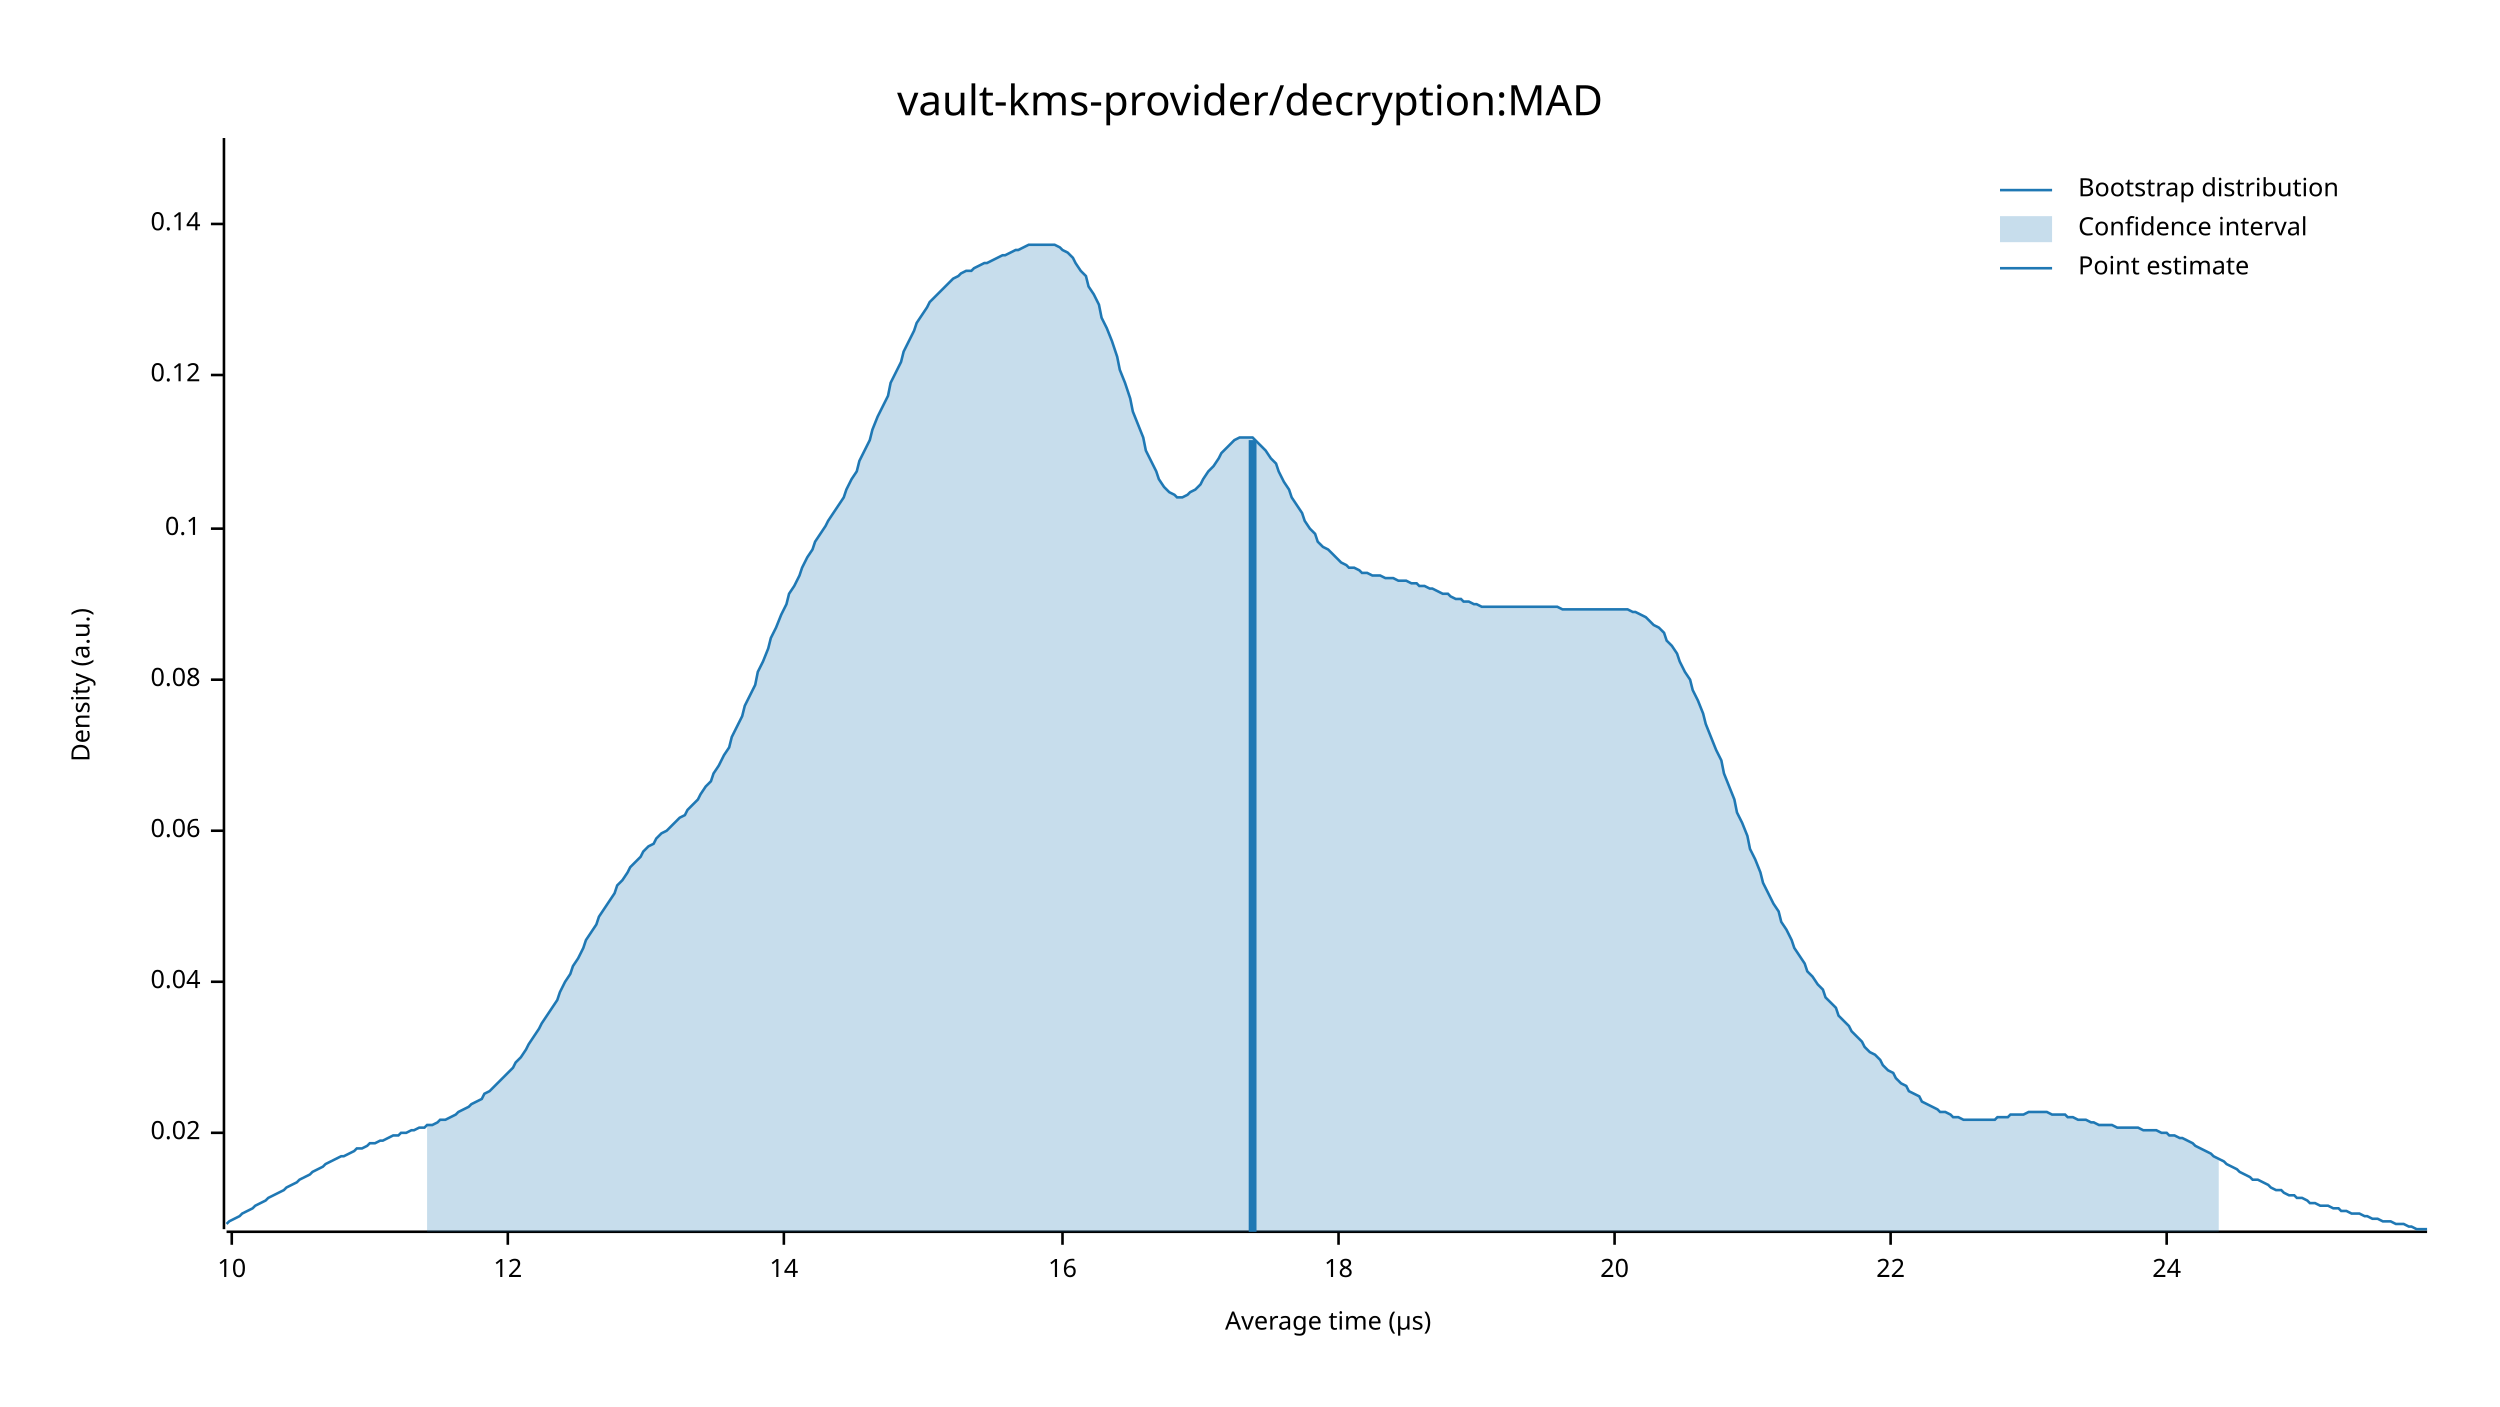
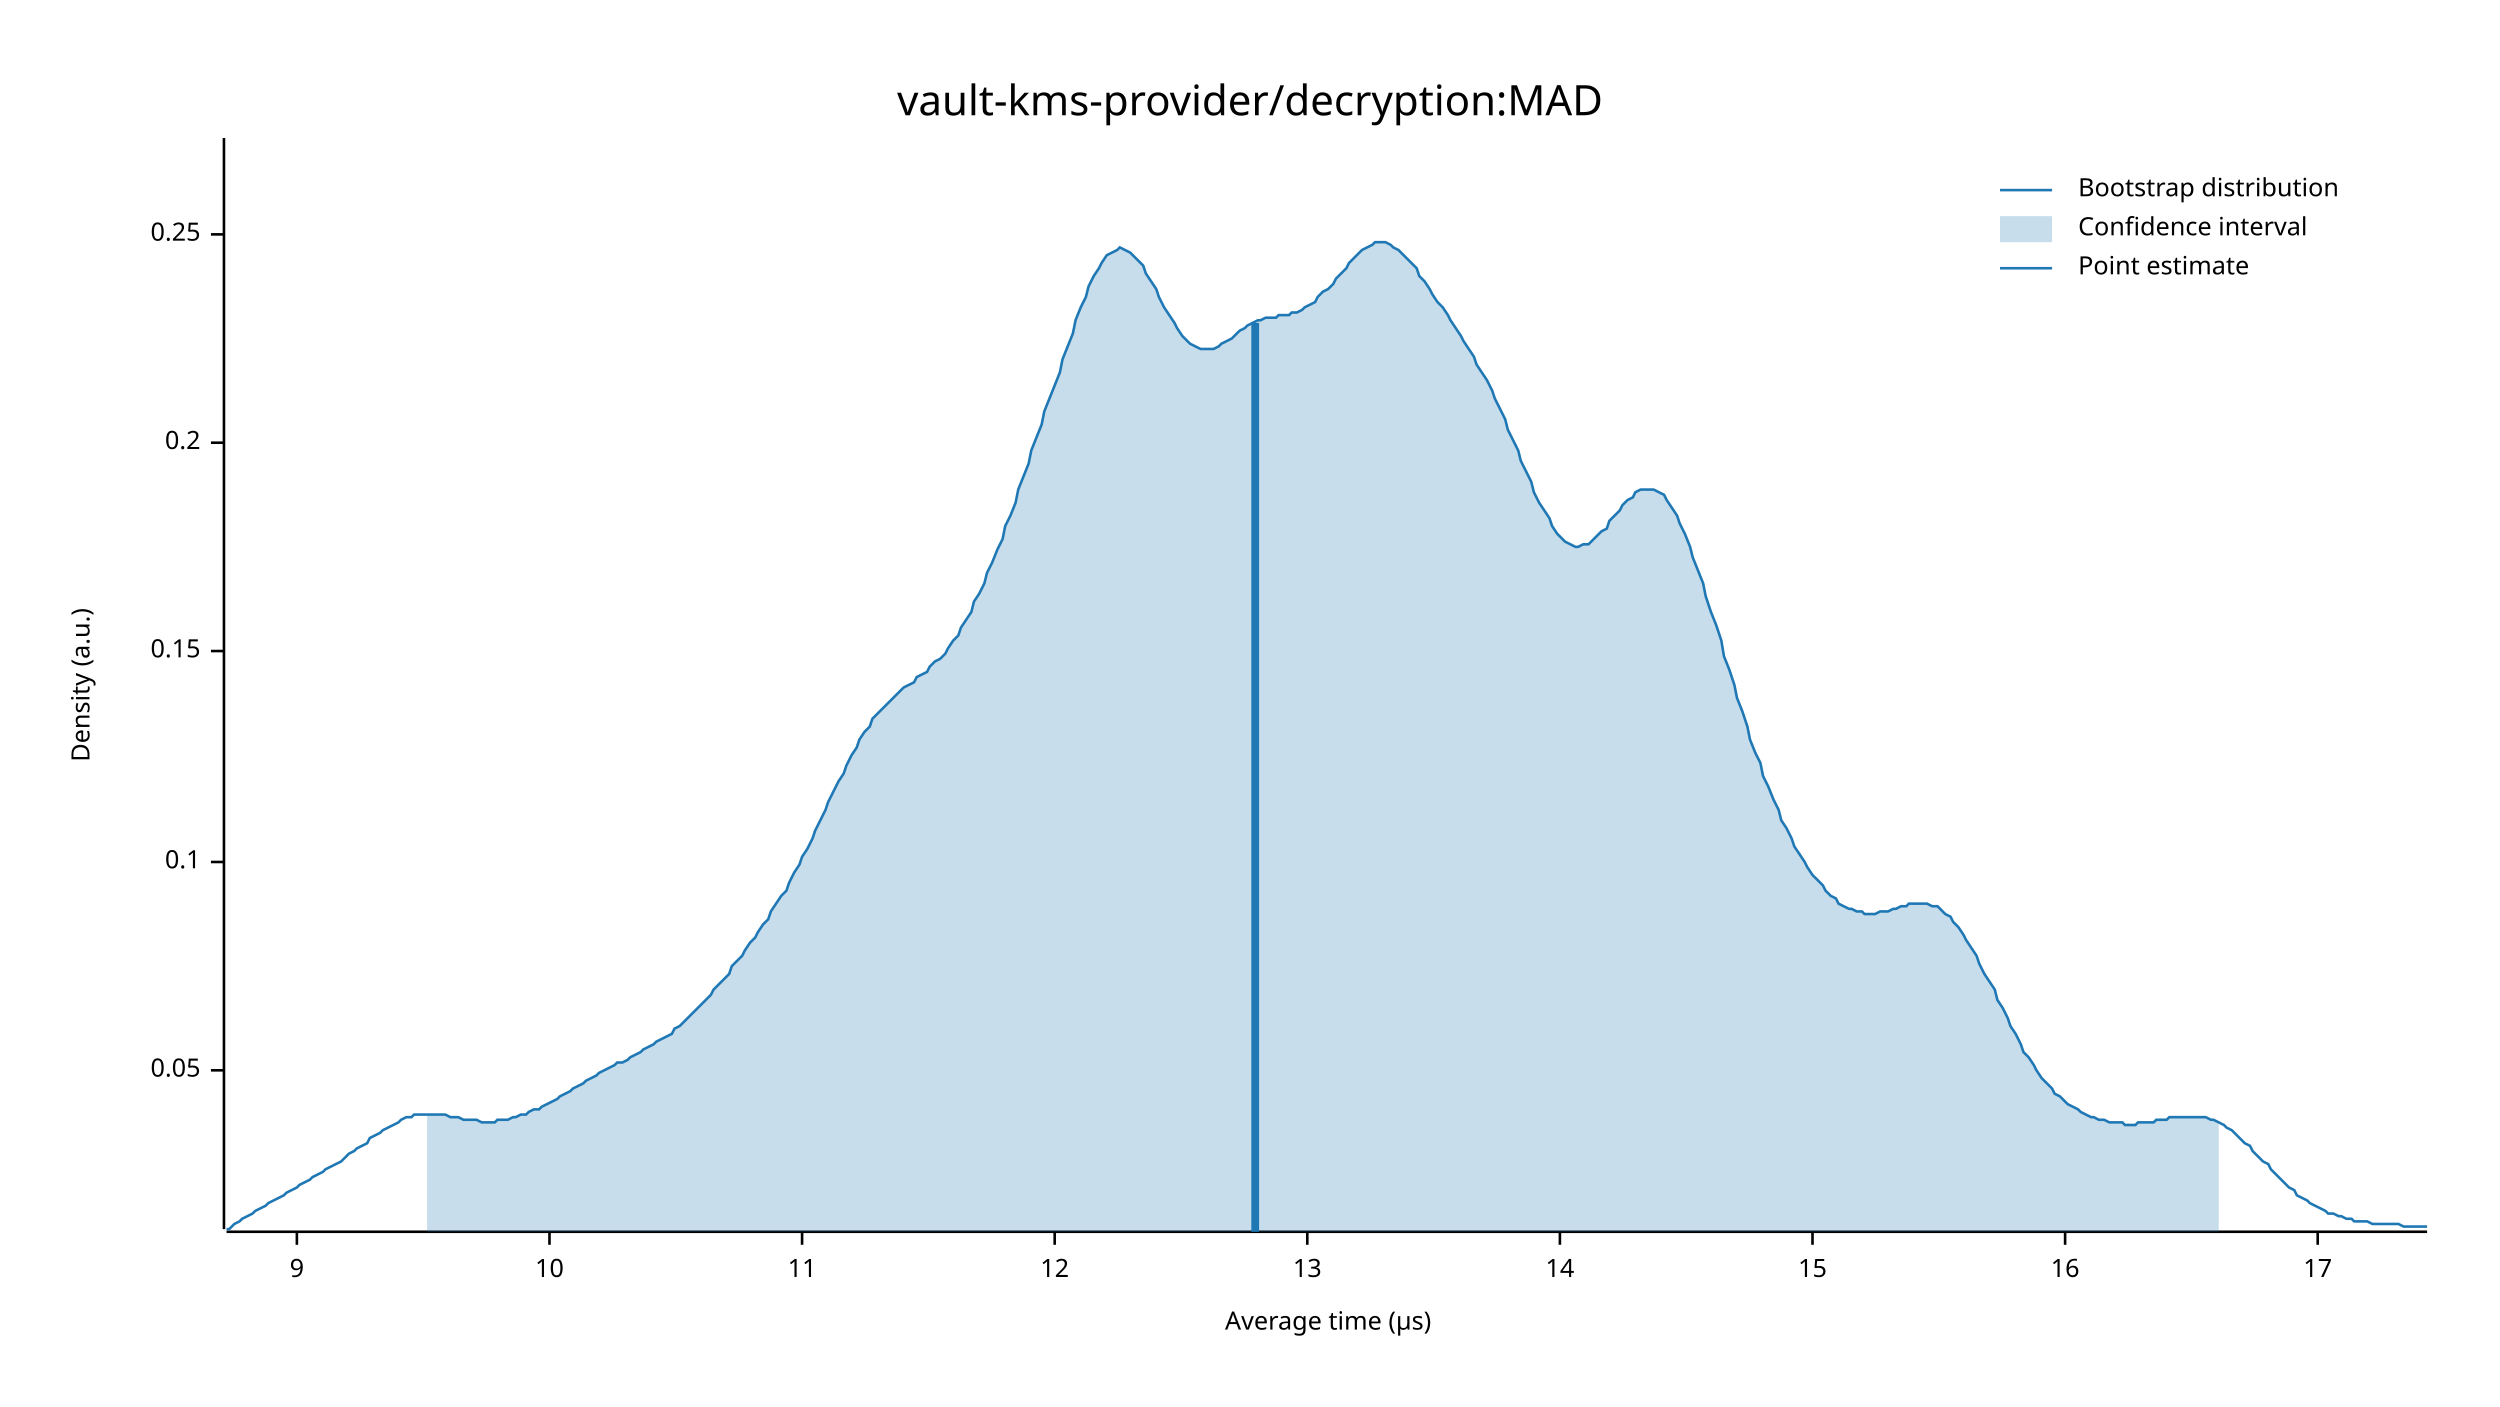
<svg xmlns="http://www.w3.org/2000/svg" width="960" height="540" viewBox="0 0 960 540">
  <text x="480" y="32" dy="0.76em" text-anchor="middle" font-family="sans-serif" font-size="16.129" opacity="1" fill="#000000">
vault-kms-provider/decryption:MAD
</text>
  <text x="27" y="263" dy="0.76em" text-anchor="middle" font-family="sans-serif" font-size="9.677" opacity="1" fill="#000000" transform="rotate(270, 27, 263)">
Density (a.u.)
</text>
  <text x="510" y="513" dy="-0.5ex" text-anchor="middle" font-family="sans-serif" font-size="9.677" opacity="1" fill="#000000">
Average time (µs)
</text>
  <polyline fill="none" opacity="1" stroke="#000000" stroke-width="1" points="86,53 86,472 " />
-   <text x="77" y="435" dy="0.5ex" text-anchor="end" font-family="sans-serif" font-size="9.677" opacity="1" fill="#000000">
- 0.02
+   <text x="77" y="411" dy="0.5ex" text-anchor="end" font-family="sans-serif" font-size="9.677" opacity="1" fill="#000000">
+ 0.05
</text>
-   <polyline fill="none" opacity="1" stroke="#000000" stroke-width="1" points="81,435 86,435 " />
-   <text x="77" y="377" dy="0.5ex" text-anchor="end" font-family="sans-serif" font-size="9.677" opacity="1" fill="#000000">
- 0.04
- </text>
-   <polyline fill="none" opacity="1" stroke="#000000" stroke-width="1" points="81,377 86,377 " />
-   <text x="77" y="319" dy="0.5ex" text-anchor="end" font-family="sans-serif" font-size="9.677" opacity="1" fill="#000000">
- 0.06
- </text>
-   <polyline fill="none" opacity="1" stroke="#000000" stroke-width="1" points="81,319 86,319 " />
-   <text x="77" y="261" dy="0.5ex" text-anchor="end" font-family="sans-serif" font-size="9.677" opacity="1" fill="#000000">
- 0.08
- </text>
-   <polyline fill="none" opacity="1" stroke="#000000" stroke-width="1" points="81,261 86,261 " />
-   <text x="77" y="203" dy="0.5ex" text-anchor="end" font-family="sans-serif" font-size="9.677" opacity="1" fill="#000000">
+   <polyline fill="none" opacity="1" stroke="#000000" stroke-width="1" points="81,411 86,411 " />
+   <text x="77" y="331" dy="0.5ex" text-anchor="end" font-family="sans-serif" font-size="9.677" opacity="1" fill="#000000">
0.1
</text>
-   <polyline fill="none" opacity="1" stroke="#000000" stroke-width="1" points="81,203 86,203 " />
-   <text x="77" y="144" dy="0.5ex" text-anchor="end" font-family="sans-serif" font-size="9.677" opacity="1" fill="#000000">
- 0.12
+   <polyline fill="none" opacity="1" stroke="#000000" stroke-width="1" points="81,331 86,331 " />
+   <text x="77" y="250" dy="0.5ex" text-anchor="end" font-family="sans-serif" font-size="9.677" opacity="1" fill="#000000">
+ 0.15
</text>
-   <polyline fill="none" opacity="1" stroke="#000000" stroke-width="1" points="81,144 86,144 " />
-   <text x="77" y="86" dy="0.5ex" text-anchor="end" font-family="sans-serif" font-size="9.677" opacity="1" fill="#000000">
- 0.14
+   <polyline fill="none" opacity="1" stroke="#000000" stroke-width="1" points="81,250 86,250 " />
+   <text x="77" y="170" dy="0.5ex" text-anchor="end" font-family="sans-serif" font-size="9.677" opacity="1" fill="#000000">
+ 0.2
</text>
-   <polyline fill="none" opacity="1" stroke="#000000" stroke-width="1" points="81,86 86,86 " />
+   <polyline fill="none" opacity="1" stroke="#000000" stroke-width="1" points="81,170 86,170 " />
+   <text x="77" y="90" dy="0.5ex" text-anchor="end" font-family="sans-serif" font-size="9.677" opacity="1" fill="#000000">
+ 0.25
+ </text>
+   <polyline fill="none" opacity="1" stroke="#000000" stroke-width="1" points="81,90 86,90 " />
  <polyline fill="none" opacity="1" stroke="#000000" stroke-width="1" points="87,473 932,473 " />
-   <text x="89" y="483" dy="0.76em" text-anchor="middle" font-family="sans-serif" font-size="9.677" opacity="1" fill="#000000">
+   <text x="114" y="483" dy="0.76em" text-anchor="middle" font-family="sans-serif" font-size="9.677" opacity="1" fill="#000000">
+ 9
+ </text>
+   <polyline fill="none" opacity="1" stroke="#000000" stroke-width="1" points="114,473 114,478 " />
+   <text x="211" y="483" dy="0.76em" text-anchor="middle" font-family="sans-serif" font-size="9.677" opacity="1" fill="#000000">
10
</text>
-   <polyline fill="none" opacity="1" stroke="#000000" stroke-width="1" points="89,473 89,478 " />
-   <text x="195" y="483" dy="0.76em" text-anchor="middle" font-family="sans-serif" font-size="9.677" opacity="1" fill="#000000">
+   <polyline fill="none" opacity="1" stroke="#000000" stroke-width="1" points="211,473 211,478 " />
+   <text x="308" y="483" dy="0.76em" text-anchor="middle" font-family="sans-serif" font-size="9.677" opacity="1" fill="#000000">
+ 11
+ </text>
+   <polyline fill="none" opacity="1" stroke="#000000" stroke-width="1" points="308,473 308,478 " />
+   <text x="405" y="483" dy="0.76em" text-anchor="middle" font-family="sans-serif" font-size="9.677" opacity="1" fill="#000000">
12
</text>
-   <polyline fill="none" opacity="1" stroke="#000000" stroke-width="1" points="195,473 195,478 " />
-   <text x="301" y="483" dy="0.76em" text-anchor="middle" font-family="sans-serif" font-size="9.677" opacity="1" fill="#000000">
+   <polyline fill="none" opacity="1" stroke="#000000" stroke-width="1" points="405,473 405,478 " />
+   <text x="502" y="483" dy="0.76em" text-anchor="middle" font-family="sans-serif" font-size="9.677" opacity="1" fill="#000000">
+ 13
+ </text>
+   <polyline fill="none" opacity="1" stroke="#000000" stroke-width="1" points="502,473 502,478 " />
+   <text x="599" y="483" dy="0.76em" text-anchor="middle" font-family="sans-serif" font-size="9.677" opacity="1" fill="#000000">
14
</text>
-   <polyline fill="none" opacity="1" stroke="#000000" stroke-width="1" points="301,473 301,478 " />
-   <text x="408" y="483" dy="0.76em" text-anchor="middle" font-family="sans-serif" font-size="9.677" opacity="1" fill="#000000">
+   <polyline fill="none" opacity="1" stroke="#000000" stroke-width="1" points="599,473 599,478 " />
+   <text x="696" y="483" dy="0.76em" text-anchor="middle" font-family="sans-serif" font-size="9.677" opacity="1" fill="#000000">
+ 15
+ </text>
+   <polyline fill="none" opacity="1" stroke="#000000" stroke-width="1" points="696,473 696,478 " />
+   <text x="793" y="483" dy="0.76em" text-anchor="middle" font-family="sans-serif" font-size="9.677" opacity="1" fill="#000000">
16
</text>
-   <polyline fill="none" opacity="1" stroke="#000000" stroke-width="1" points="408,473 408,478 " />
-   <text x="514" y="483" dy="0.76em" text-anchor="middle" font-family="sans-serif" font-size="9.677" opacity="1" fill="#000000">
- 18
+   <polyline fill="none" opacity="1" stroke="#000000" stroke-width="1" points="793,473 793,478 " />
+   <text x="890" y="483" dy="0.76em" text-anchor="middle" font-family="sans-serif" font-size="9.677" opacity="1" fill="#000000">
+ 17
</text>
-   <polyline fill="none" opacity="1" stroke="#000000" stroke-width="1" points="514,473 514,478 " />
-   <text x="620" y="483" dy="0.76em" text-anchor="middle" font-family="sans-serif" font-size="9.677" opacity="1" fill="#000000">
- 20
- </text>
-   <polyline fill="none" opacity="1" stroke="#000000" stroke-width="1" points="620,473 620,478 " />
-   <text x="726" y="483" dy="0.76em" text-anchor="middle" font-family="sans-serif" font-size="9.677" opacity="1" fill="#000000">
- 22
- </text>
-   <polyline fill="none" opacity="1" stroke="#000000" stroke-width="1" points="726,473 726,478 " />
-   <text x="832" y="483" dy="0.76em" text-anchor="middle" font-family="sans-serif" font-size="9.677" opacity="1" fill="#000000">
- 24
- </text>
-   <polyline fill="none" opacity="1" stroke="#000000" stroke-width="1" points="832,473 832,478 " />
-   <polyline fill="none" opacity="1" stroke="#1F78B4" stroke-width="1" points="87,470 88,469 90,468 92,467 93,466 95,465 97,464 98,463 100,462 102,461 103,460 105,459 107,458 109,457 110,456 112,455 114,454 115,453 117,452 119,451 120,450 122,449 124,448 125,447 127,446 129,445 131,444 132,444 134,443 136,442 137,441 139,441 141,440 142,439 144,439 146,438 147,438 149,437 151,436 153,436 154,435 156,435 158,434 159,434 161,433 163,433 164,432 166,432 168,431 169,430 171,430 173,429 175,428 176,427 178,426 180,425 181,424 183,423 185,422 186,420 188,419 190,417 191,416 193,414 195,412 197,410 198,408 200,406 202,403 203,401 205,398 207,395 208,393 210,390 212,387 214,384 215,381 217,377 219,374 220,371 222,368 224,364 225,361 227,358 229,355 230,352 232,349 234,346 236,343 237,340 239,338 241,335 242,333 244,331 246,329 247,327 249,325 251,324 252,322 254,320 256,319 258,317 259,316 261,314 263,313 264,311 266,309 268,307 269,305 271,302 273,300 274,297 276,294 278,290 280,287 281,283 283,279 285,275 286,271 288,267 290,263 291,258 293,254 295,249 296,245 298,241 300,236 302,232 303,228 305,225 307,221 308,218 310,214 312,211 313,208 315,205 317,202 318,200 320,197 322,194 324,191 325,188 327,184 329,181 330,177 332,173 334,169 335,165 337,160 339,156 341,152 342,147 344,143 346,139 347,135 349,131 351,127 352,124 354,121 356,118 357,116 359,114 361,112 363,110 364,109 366,107 368,106 369,105 371,104 373,104 374,103 376,102 378,101 379,101 381,100 383,99 385,98 386,98 388,97 390,96 391,96 393,95 395,94 396,94 398,94 400,94 401,94 403,94 405,94 407,95 408,96 410,97 412,99 413,101 415,104 417,106 418,110 420,113 422,117 423,122 425,126 427,131 429,137 430,142 432,147 434,153 435,158 437,163 439,168 440,173 442,177 444,181 445,184 447,187 449,189 451,190 452,191 454,191 456,190 457,189 459,188 461,186 462,184 464,181 466,179 468,176 469,174 471,172 473,170 474,169 476,168 478,168 479,168 481,168 483,170 484,171 486,173 488,176 490,178 491,181 493,185 495,188 496,191 498,194 500,197 501,200 503,203 505,205 506,208 508,210 510,211 512,213 513,214 515,216 517,217 518,218 520,218 522,219 523,220 525,220 527,221 528,221 530,221 532,222 534,222 535,222 537,223 539,223 540,223 542,224 544,224 545,225 547,225 549,226 550,226 552,227 554,228 556,228 557,229 559,230 561,230 562,231 564,231 566,232 567,232 569,233 571,233 573,233 574,233 576,233 578,233 579,233 581,233 583,233 584,233 586,233 588,233 589,233 591,233 593,233 595,233 596,233 598,233 600,234 601,234 603,234 605,234 606,234 608,234 610,234 611,234 613,234 615,234 617,234 618,234 620,234 622,234 623,234 625,234 627,235 628,235 630,236 632,237 633,238 635,240 637,241 639,243 640,246 642,248 644,251 645,254 647,258 649,261 650,265 652,269 654,274 655,278 657,283 659,288 661,292 662,297 664,302 666,307 667,312 669,316 671,321 672,326 674,330 676,335 677,339 679,343 681,347 683,350 684,354 686,357 688,361 689,364 691,367 693,370 694,373 696,375 698,378 700,380 701,383 703,385 705,387 706,390 708,392 710,394 711,396 713,398 715,400 716,402 718,404 720,405 722,407 723,409 725,411 727,412 728,414 730,416 732,417 733,419 735,420 737,421 738,423 740,424 742,425 744,426 745,427 747,427 749,428 750,429 752,429 754,430 755,430 757,430 759,430 760,430 762,430 764,430 766,430 767,429 769,429 771,429 772,428 774,428 776,428 777,428 779,427 781,427 782,427 784,427 786,427 788,428 789,428 791,428 793,428 794,429 796,429 798,430 799,430 801,430 803,431 804,431 806,432 808,432 810,432 811,432 813,433 815,433 816,433 818,433 820,433 821,433 823,434 825,434 827,434 828,434 830,435 832,435 833,436 835,436 837,437 838,437 840,438 842,439 843,440 845,441 847,442 849,443 850,444 852,445 854,446 855,447 857,448 859,449 860,450 862,451 864,452 865,453 867,453 869,454 871,455 872,456 874,457 876,457 877,458 879,459 881,459 882,460 884,460 886,461 887,462 889,462 891,463 893,463 894,463 896,464 898,464 899,465 901,465 903,466 904,466 906,466 908,467 909,467 911,468 913,468 915,469 916,469 918,469 920,470 921,470 923,470 925,471 926,471 928,472 930,472 932,472 " />
-   <polygon opacity="0.25" fill="#1F78B4" points="164,432 166,432 168,431 169,430 171,430 173,429 175,428 176,427 178,426 180,425 181,424 183,423 185,422 186,420 188,419 190,417 191,416 193,414 195,412 197,410 198,408 200,406 202,403 203,401 205,398 207,395 208,393 210,390 212,387 214,384 215,381 217,377 219,374 220,371 222,368 224,364 225,361 227,358 229,355 230,352 232,349 234,346 236,343 237,340 239,338 241,335 242,333 244,331 246,329 247,327 249,325 251,324 252,322 254,320 256,319 258,317 259,316 261,314 263,313 264,311 266,309 268,307 269,305 271,302 273,300 274,297 276,294 278,290 280,287 281,283 283,279 285,275 286,271 288,267 290,263 291,258 293,254 295,249 296,245 298,241 300,236 302,232 303,228 305,225 307,221 308,218 310,214 312,211 313,208 315,205 317,202 318,200 320,197 322,194 324,191 325,188 327,184 329,181 330,177 332,173 334,169 335,165 337,160 339,156 341,152 342,147 344,143 346,139 347,135 349,131 351,127 352,124 354,121 356,118 357,116 359,114 361,112 363,110 364,109 366,107 368,106 369,105 371,104 373,104 374,103 376,102 378,101 379,101 381,100 383,99 385,98 386,98 388,97 390,96 391,96 393,95 395,94 396,94 398,94 400,94 401,94 403,94 405,94 407,95 408,96 410,97 412,99 413,101 415,104 417,106 418,110 420,113 422,117 423,122 425,126 427,131 429,137 430,142 432,147 434,153 435,158 437,163 439,168 440,173 442,177 444,181 445,184 447,187 449,189 451,190 452,191 454,191 456,190 457,189 459,188 461,186 462,184 464,181 466,179 468,176 469,174 471,172 473,170 474,169 476,168 478,168 479,168 481,168 483,170 484,171 486,173 488,176 490,178 491,181 493,185 495,188 496,191 498,194 500,197 501,200 503,203 505,205 506,208 508,210 510,211 512,213 513,214 515,216 517,217 518,218 520,218 522,219 523,220 525,220 527,221 528,221 530,221 532,222 534,222 535,222 537,223 539,223 540,223 542,224 544,224 545,225 547,225 549,226 550,226 552,227 554,228 556,228 557,229 559,230 561,230 562,231 564,231 566,232 567,232 569,233 571,233 573,233 574,233 576,233 578,233 579,233 581,233 583,233 584,233 586,233 588,233 589,233 591,233 593,233 595,233 596,233 598,233 600,234 601,234 603,234 605,234 606,234 608,234 610,234 611,234 613,234 615,234 617,234 618,234 620,234 622,234 623,234 625,234 627,235 628,235 630,236 632,237 633,238 635,240 637,241 639,243 640,246 642,248 644,251 645,254 647,258 649,261 650,265 652,269 654,274 655,278 657,283 659,288 661,292 662,297 664,302 666,307 667,312 669,316 671,321 672,326 674,330 676,335 677,339 679,343 681,347 683,350 684,354 686,357 688,361 689,364 691,367 693,370 694,373 696,375 698,378 700,380 701,383 703,385 705,387 706,390 708,392 710,394 711,396 713,398 715,400 716,402 718,404 720,405 722,407 723,409 725,411 727,412 728,414 730,416 732,417 733,419 735,420 737,421 738,423 740,424 742,425 744,426 745,427 747,427 749,428 750,429 752,429 754,430 755,430 757,430 759,430 760,430 762,430 764,430 766,430 767,429 769,429 771,429 772,428 774,428 776,428 777,428 779,427 781,427 782,427 784,427 786,427 788,428 789,428 791,428 793,428 794,429 796,429 798,430 799,430 801,430 803,431 804,431 806,432 808,432 810,432 811,432 813,433 815,433 816,433 818,433 820,433 821,433 823,434 825,434 827,434 828,434 830,435 832,435 833,436 835,436 837,437 838,437 840,438 842,439 843,440 845,441 847,442 849,443 850,444 852,445 852,473 164,473 " />
-   <polyline fill="none" opacity="1" stroke="#1F78B4" stroke-width="3" points="481,473 481,169 " />
+   <polyline fill="none" opacity="1" stroke="#000000" stroke-width="1" points="890,473 890,478 " />
+   <polyline fill="none" opacity="1" stroke="#1F78B4" stroke-width="1" points="87,472 88,472 90,470 92,469 93,468 95,467 97,466 98,465 100,464 102,463 103,462 105,461 107,460 109,459 110,458 112,457 114,456 115,455 117,454 119,453 120,452 122,451 124,450 125,449 127,448 129,447 131,446 132,445 134,443 136,442 137,441 139,440 141,439 142,437 144,436 146,435 147,434 149,433 151,432 153,431 154,430 156,429 158,429 159,428 161,428 163,428 164,428 166,428 168,428 169,428 171,428 173,429 175,429 176,429 178,430 180,430 181,430 183,430 185,431 186,431 188,431 190,431 191,430 193,430 195,430 197,429 198,429 200,428 202,428 203,427 205,426 207,426 208,425 210,424 212,423 214,422 215,421 217,420 219,419 220,418 222,417 224,416 225,415 227,414 229,413 230,412 232,411 234,410 236,409 237,408 239,408 241,407 242,406 244,405 246,404 247,403 249,402 251,401 252,400 254,399 256,398 258,397 259,395 261,394 263,392 264,391 266,389 268,387 269,386 271,384 273,382 274,380 276,378 278,376 280,374 281,371 283,369 285,367 286,365 288,362 290,360 291,358 293,355 295,353 296,350 298,347 300,344 302,342 303,339 305,335 307,332 308,329 310,326 312,322 313,319 315,315 317,311 318,308 320,304 322,300 324,297 325,294 327,290 329,287 330,284 332,281 334,279 335,276 337,274 339,272 341,270 342,269 344,267 346,265 347,264 349,263 351,262 352,260 354,259 356,258 357,256 359,254 361,253 363,251 364,249 366,246 368,244 369,241 371,238 373,235 374,231 376,228 378,224 379,220 381,216 383,211 385,207 386,202 388,198 390,193 391,188 393,183 395,178 396,173 398,168 400,163 401,158 403,153 405,148 407,143 408,138 410,133 412,128 413,123 415,118 417,114 418,110 420,106 422,103 423,101 425,98 427,97 429,96 430,95 432,96 434,97 435,98 437,100 439,102 440,105 442,108 444,111 445,114 447,118 449,121 451,124 452,126 454,129 456,131 457,132 459,133 461,134 462,134 464,134 466,134 468,133 469,132 471,131 473,130 474,129 476,127 478,126 479,125 481,124 483,123 484,123 486,122 488,122 490,122 491,121 493,121 495,121 496,120 498,120 500,119 501,118 503,117 505,116 506,114 508,112 510,111 512,109 513,107 515,105 517,103 518,101 520,99 522,97 523,96 525,95 527,94 528,93 530,93 532,93 534,94 535,95 537,96 539,98 540,99 542,101 544,103 545,106 547,108 549,111 550,113 552,116 554,118 556,121 557,123 559,126 561,129 562,131 564,134 566,137 567,140 569,143 571,146 573,150 574,153 576,157 578,161 579,165 581,169 583,173 584,177 586,181 588,185 589,189 591,193 593,196 595,199 596,202 598,205 600,207 601,208 603,209 605,210 606,210 608,209 610,209 611,208 613,206 615,204 617,203 618,200 620,198 622,196 623,194 625,192 627,191 628,189 630,188 632,188 633,188 635,188 637,189 639,190 640,192 642,195 644,198 645,201 647,205 649,210 650,214 652,219 654,224 655,229 657,235 659,240 661,246 662,252 664,257 666,263 667,268 669,273 671,279 672,284 674,289 676,293 677,298 679,302 681,307 683,311 684,315 686,318 688,322 689,325 691,328 693,331 694,333 696,336 698,338 700,340 701,342 703,344 705,345 706,347 708,348 710,349 711,349 713,350 715,350 716,351 718,351 720,351 722,350 723,350 725,350 727,349 728,349 730,348 732,348 733,347 735,347 737,347 738,347 740,347 742,348 744,348 745,349 747,351 749,352 750,354 752,356 754,359 755,361 757,364 759,367 760,370 762,374 764,377 766,380 767,384 769,387 771,391 772,394 774,397 776,401 777,404 779,406 781,409 782,411 784,414 786,416 788,418 789,420 791,421 793,423 794,424 796,425 798,426 799,427 801,428 803,429 804,429 806,430 808,430 810,431 811,431 813,431 815,431 816,432 818,432 820,432 821,431 823,431 825,431 827,431 828,430 830,430 832,430 833,429 835,429 837,429 838,429 840,429 842,429 843,429 845,429 847,429 849,430 850,430 852,431 854,432 855,433 857,434 859,436 860,437 862,439 864,440 865,442 867,444 869,446 871,447 872,449 874,451 876,453 877,454 879,456 881,457 882,459 884,460 886,461 887,462 889,463 891,464 893,465 894,466 896,466 898,467 899,467 901,468 903,468 904,469 906,469 908,469 909,469 911,470 913,470 915,470 916,470 918,470 920,470 921,470 923,471 925,471 926,471 928,471 930,471 932,471 " />
+   <polygon opacity="0.25" fill="#1F78B4" points="164,428 166,428 168,428 169,428 171,428 173,429 175,429 176,429 178,430 180,430 181,430 183,430 185,431 186,431 188,431 190,431 191,430 193,430 195,430 197,429 198,429 200,428 202,428 203,427 205,426 207,426 208,425 210,424 212,423 214,422 215,421 217,420 219,419 220,418 222,417 224,416 225,415 227,414 229,413 230,412 232,411 234,410 236,409 237,408 239,408 241,407 242,406 244,405 246,404 247,403 249,402 251,401 252,400 254,399 256,398 258,397 259,395 261,394 263,392 264,391 266,389 268,387 269,386 271,384 273,382 274,380 276,378 278,376 280,374 281,371 283,369 285,367 286,365 288,362 290,360 291,358 293,355 295,353 296,350 298,347 300,344 302,342 303,339 305,335 307,332 308,329 310,326 312,322 313,319 315,315 317,311 318,308 320,304 322,300 324,297 325,294 327,290 329,287 330,284 332,281 334,279 335,276 337,274 339,272 341,270 342,269 344,267 346,265 347,264 349,263 351,262 352,260 354,259 356,258 357,256 359,254 361,253 363,251 364,249 366,246 368,244 369,241 371,238 373,235 374,231 376,228 378,224 379,220 381,216 383,211 385,207 386,202 388,198 390,193 391,188 393,183 395,178 396,173 398,168 400,163 401,158 403,153 405,148 407,143 408,138 410,133 412,128 413,123 415,118 417,114 418,110 420,106 422,103 423,101 425,98 427,97 429,96 430,95 432,96 434,97 435,98 437,100 439,102 440,105 442,108 444,111 445,114 447,118 449,121 451,124 452,126 454,129 456,131 457,132 459,133 461,134 462,134 464,134 466,134 468,133 469,132 471,131 473,130 474,129 476,127 478,126 479,125 481,124 483,123 484,123 486,122 488,122 490,122 491,121 493,121 495,121 496,120 498,120 500,119 501,118 503,117 505,116 506,114 508,112 510,111 512,109 513,107 515,105 517,103 518,101 520,99 522,97 523,96 525,95 527,94 528,93 530,93 532,93 534,94 535,95 537,96 539,98 540,99 542,101 544,103 545,106 547,108 549,111 550,113 552,116 554,118 556,121 557,123 559,126 561,129 562,131 564,134 566,137 567,140 569,143 571,146 573,150 574,153 576,157 578,161 579,165 581,169 583,173 584,177 586,181 588,185 589,189 591,193 593,196 595,199 596,202 598,205 600,207 601,208 603,209 605,210 606,210 608,209 610,209 611,208 613,206 615,204 617,203 618,200 620,198 622,196 623,194 625,192 627,191 628,189 630,188 632,188 633,188 635,188 637,189 639,190 640,192 642,195 644,198 645,201 647,205 649,210 650,214 652,219 654,224 655,229 657,235 659,240 661,246 662,252 664,257 666,263 667,268 669,273 671,279 672,284 674,289 676,293 677,298 679,302 681,307 683,311 684,315 686,318 688,322 689,325 691,328 693,331 694,333 696,336 698,338 700,340 701,342 703,344 705,345 706,347 708,348 710,349 711,349 713,350 715,350 716,351 718,351 720,351 722,350 723,350 725,350 727,349 728,349 730,348 732,348 733,347 735,347 737,347 738,347 740,347 742,348 744,348 745,349 747,351 749,352 750,354 752,356 754,359 755,361 757,364 759,367 760,370 762,374 764,377 766,380 767,384 769,387 771,391 772,394 774,397 776,401 777,404 779,406 781,409 782,411 784,414 786,416 788,418 789,420 791,421 793,423 794,424 796,425 798,426 799,427 801,428 803,429 804,429 806,430 808,430 810,431 811,431 813,431 815,431 816,432 818,432 820,432 821,431 823,431 825,431 827,431 828,430 830,430 832,430 833,429 835,429 837,429 838,429 840,429 842,429 843,429 845,429 847,429 849,430 850,430 852,431 852,473 164,473 " />
+   <polyline fill="none" opacity="1" stroke="#1F78B4" stroke-width="3" points="482,473 482,124 " />
  <text x="798" y="68" dy="0.76em" text-anchor="start" font-family="sans-serif" font-size="9.677" opacity="1" fill="#000000">
Bootstrap distribution
</text>
  <text x="798" y="83" dy="0.76em" text-anchor="start" font-family="sans-serif" font-size="9.677" opacity="1" fill="#000000">
Confidence interval
</text>
  <text x="798" y="98" dy="0.76em" text-anchor="start" font-family="sans-serif" font-size="9.677" opacity="1" fill="#000000">
Point estimate
</text>
  <polyline fill="none" opacity="1" stroke="#1F78B4" stroke-width="1" points="768,73 788,73 " />
  <rect x="768" y="83" width="20" height="10" opacity="0.25" fill="#1F78B4" stroke="none" />
  <polyline fill="none" opacity="1" stroke="#1F78B4" stroke-width="1" points="768,103 788,103 " />
</svg>
